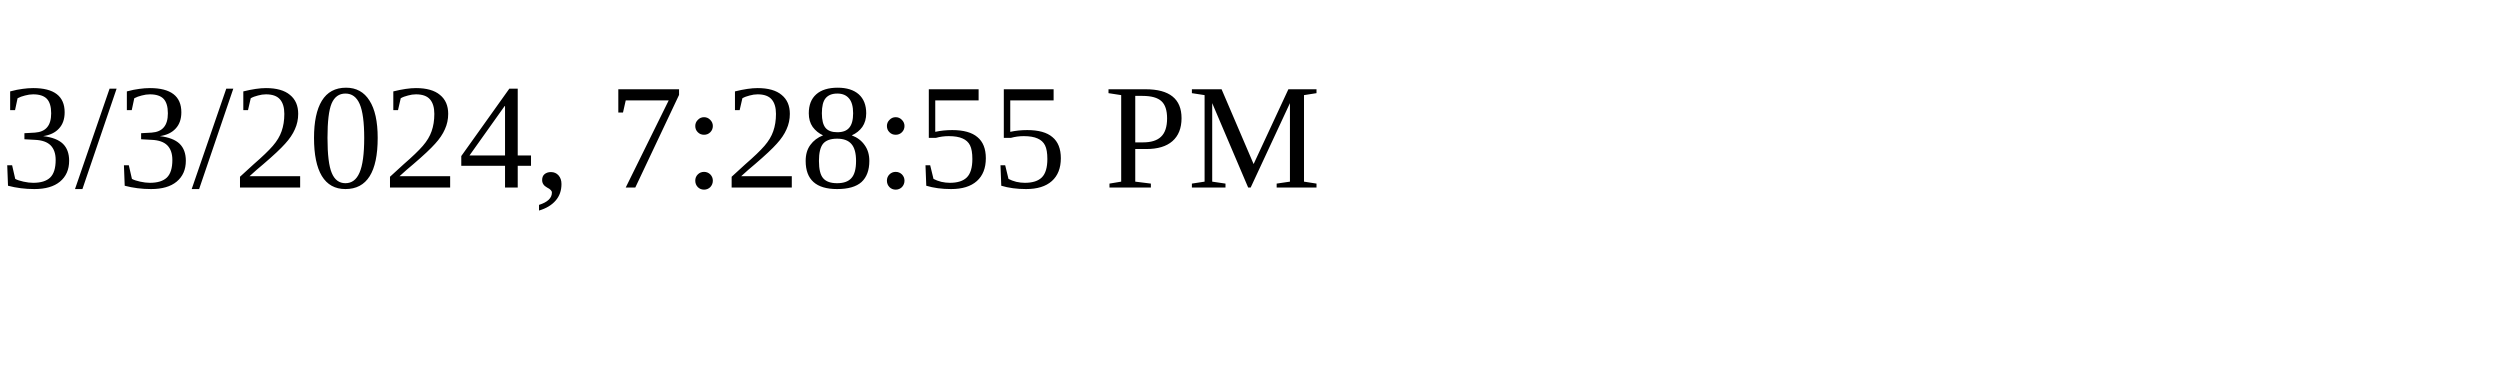
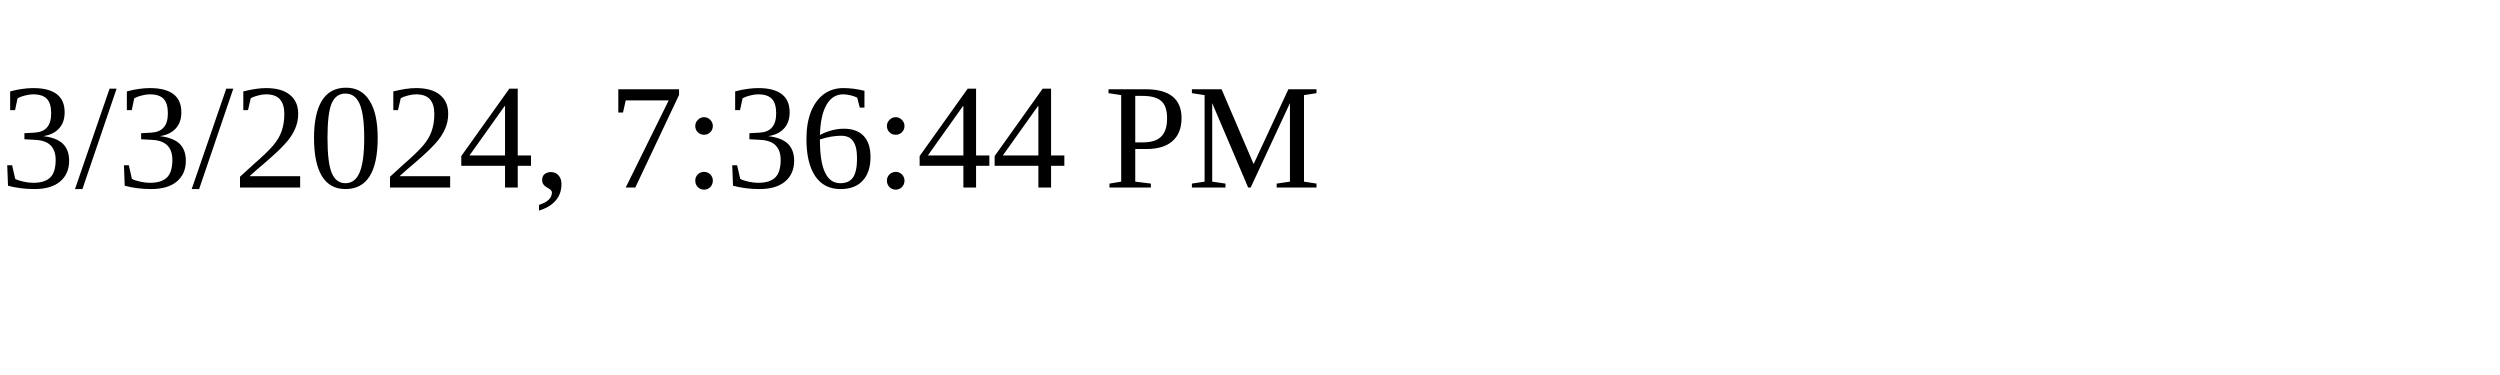
<svg xmlns="http://www.w3.org/2000/svg" height="30" width="200">
-   <text x="0" y="15">3/3/2024, 7:28:55 PM</text>
+   <text x="0" y="15">3/3/2024, 7:36:44 PM</text>
</svg>
